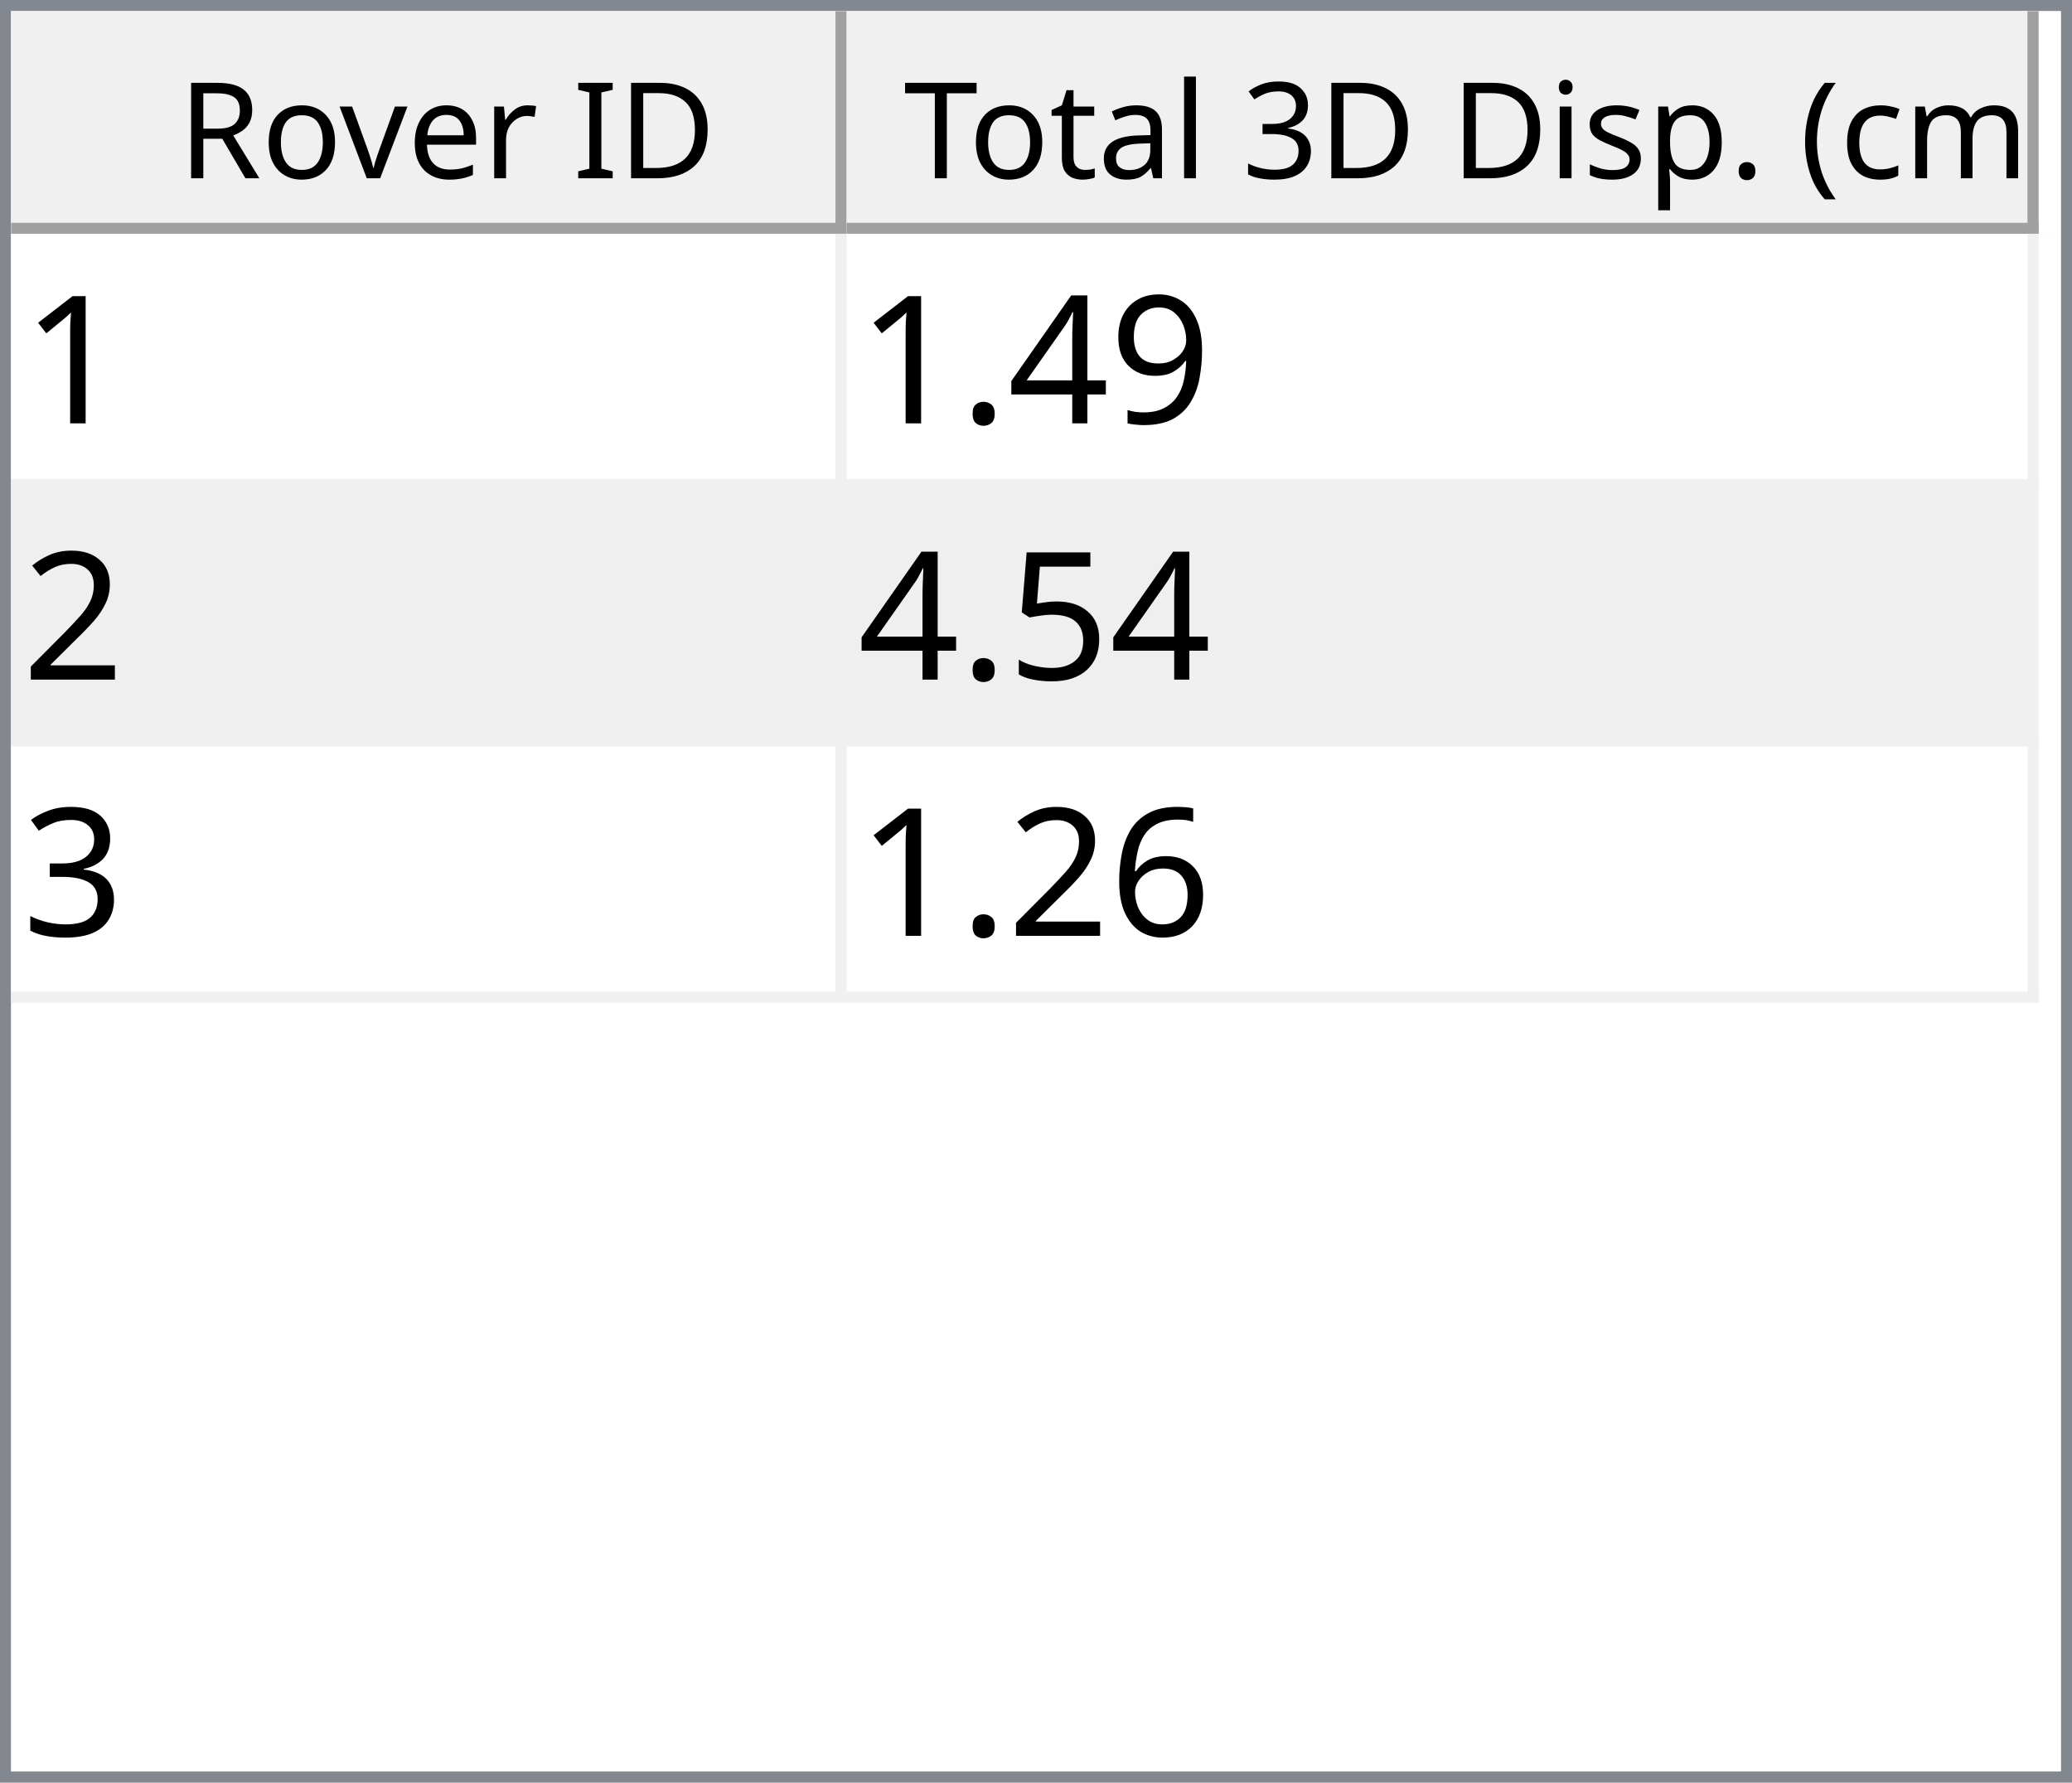
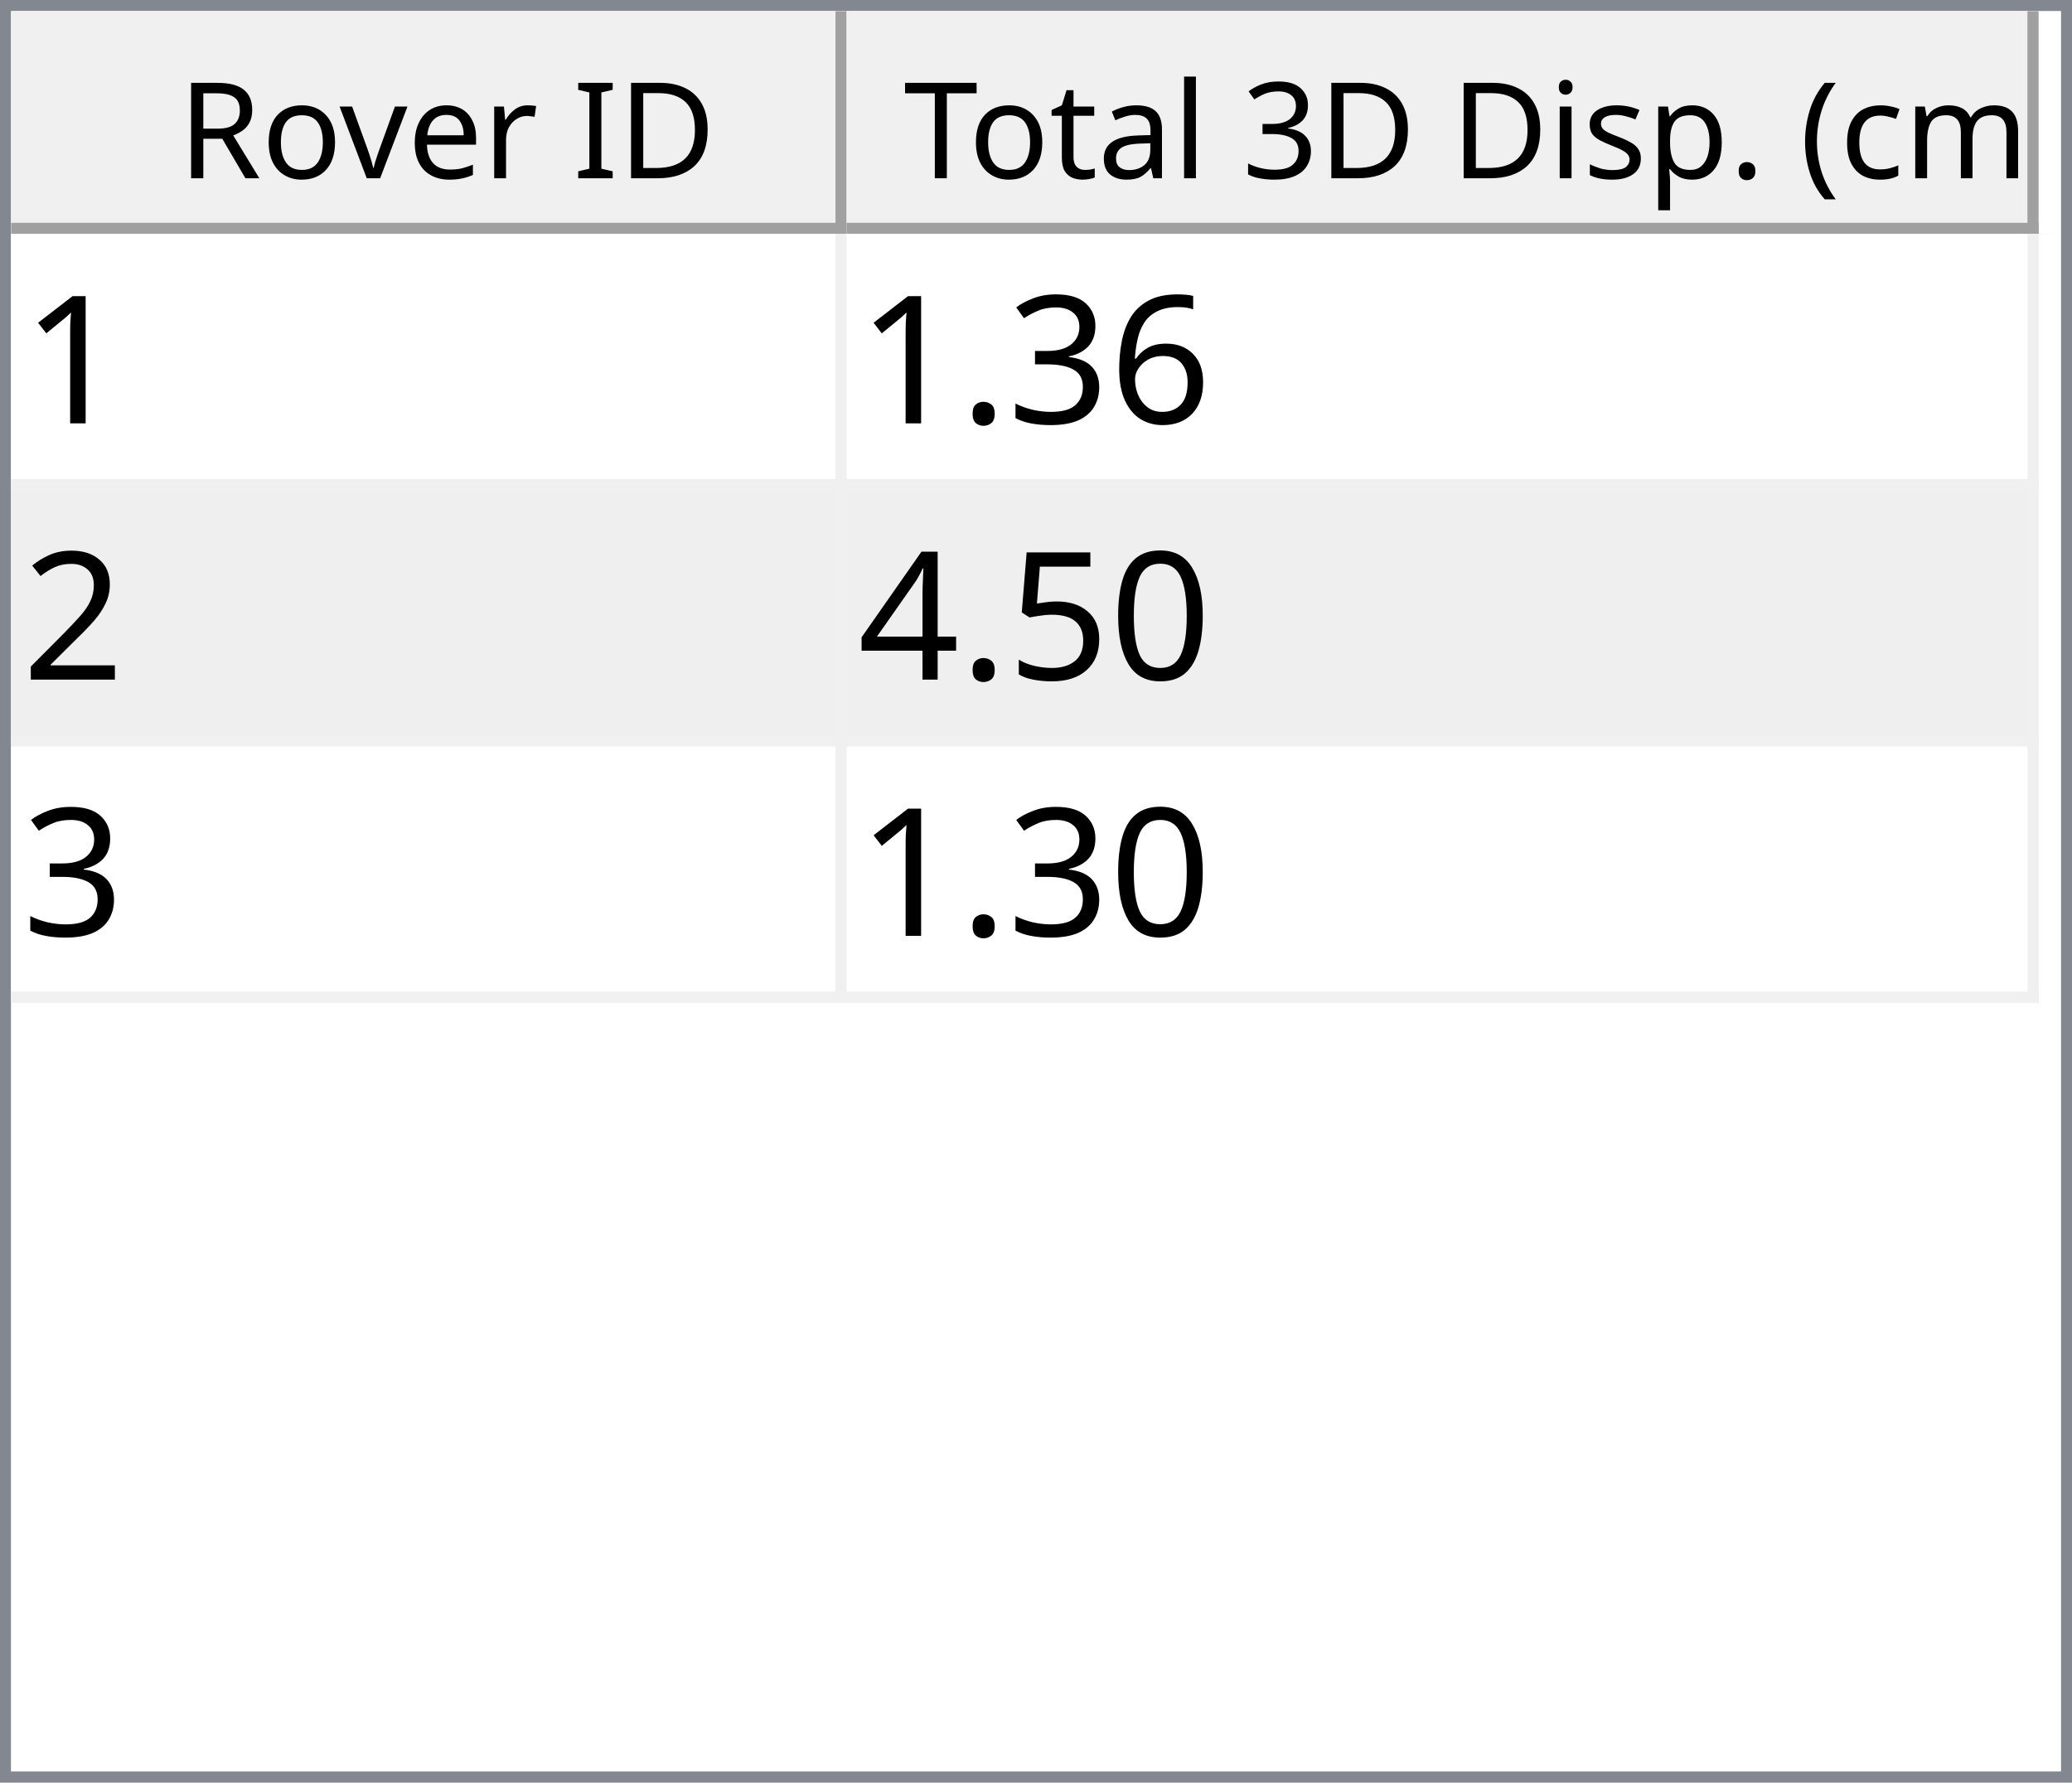
<svg xmlns="http://www.w3.org/2000/svg" style="fill-opacity:1; color-rendering:auto; color-interpolation:auto; text-rendering:auto; stroke:black; stroke-linecap:square; stroke-miterlimit:10; shape-rendering:auto; stroke-opacity:1; fill:black; stroke-dasharray:none; font-weight:normal; stroke-width:1; font-family:'Dialog'; font-style:normal; stroke-linejoin:miter; font-size:12px; stroke-dashoffset:0; image-rendering:auto;" width="186" height="160">
  <defs id="genericDefs" />
  <g>
    <defs id="defs1">
      <clipPath clipPathUnits="userSpaceOnUse" id="clipPath1">
        <path d="M0 0 L186 0 L186 160 L0 160 L0 0 Z" />
      </clipPath>
      <clipPath clipPathUnits="userSpaceOnUse" id="clipPath2">
        <path d="M0 0 L0 160 L186 160 L186 0 Z" />
      </clipPath>
      <clipPath clipPathUnits="userSpaceOnUse" id="clipPath3">
        <path d="M0 0 L0 20 L184 20 L184 0 Z" />
      </clipPath>
      <clipPath clipPathUnits="userSpaceOnUse" id="clipPath4">
        <path d="M0 0 L0 20 L75 20 L75 0 Z" />
      </clipPath>
      <clipPath clipPathUnits="userSpaceOnUse" id="clipPath5">
        <path d="M1 1 L1 19 L74 19 L74 1 Z" />
      </clipPath>
      <clipPath clipPathUnits="userSpaceOnUse" id="clipPath6">
        <path d="M0 0 L0 18 L73 18 L73 0 Z" />
      </clipPath>
      <clipPath clipPathUnits="userSpaceOnUse" id="clipPath7">
        <path d="M-0.5 -0.5 L-0.5 19.5 L74.5 19.5 L74.5 -0.5 Z" />
      </clipPath>
      <clipPath clipPathUnits="userSpaceOnUse" id="clipPath8">
        <path d="M0 0 L0 20 L107 20 L107 0 Z" />
      </clipPath>
      <clipPath clipPathUnits="userSpaceOnUse" id="clipPath9">
        <path d="M1 1 L1 19 L106 19 L106 1 Z" />
      </clipPath>
      <clipPath clipPathUnits="userSpaceOnUse" id="clipPath10">
        <path d="M0 0 L0 18 L105 18 L105 0 Z" />
      </clipPath>
      <clipPath clipPathUnits="userSpaceOnUse" id="clipPath11">
        <path d="M-0.5 -0.5 L-0.5 19.5 L106.5 19.5 L106.5 -0.5 Z" />
      </clipPath>
      <clipPath clipPathUnits="userSpaceOnUse" id="clipPath12">
        <path d="M0 0 L0 138 L184 138 L184 0 Z" />
      </clipPath>
      <clipPath clipPathUnits="userSpaceOnUse" id="clipPath13">
        <path d="M0 0 L0 69 L182 69 L182 0 Z" />
      </clipPath>
      <clipPath clipPathUnits="userSpaceOnUse" id="clipPath14">
        <path d="M-0.5 -0.5 L-0.5 68.5 L181.5 68.5 L181.5 -0.5 Z" />
      </clipPath>
      <clipPath clipPathUnits="userSpaceOnUse" id="clipPath15">
        <path d="M0 0 L0 22 L74 22 L74 0 Z" />
      </clipPath>
      <clipPath clipPathUnits="userSpaceOnUse" id="clipPath16">
        <path d="M0 0 L0 22 L106 22 L106 0 Z" />
      </clipPath>
      <font horiz-adv-x="64.551" id="font1">
        <font-face ascent="107.91" descent="25.098" units-per-em="100" style="font-style:normal; font-family:Segoe UI; font-weight:normal;" />
        <missing-glyph horiz-adv-x="64.551" d="M8.109 0 L8.109 68.266 L56.453 68.266 L56.453 0 L8.109 0 ZM15.328 7.234 L49.219 7.234 L49.219 61.031 L15.328 61.031 L15.328 7.234 Z" />
        <glyph unicode="D" horiz-adv-x="70.117" d="M9.188 0 L9.188 70.016 L28.516 70.016 Q65.531 70.016 65.531 35.891 Q65.531 19.672 55.25 9.836 Q44.969 0 27.734 0 L9.188 0 ZM17.391 62.594 L17.391 7.422 L27.828 7.422 Q41.609 7.422 49.273 14.797 Q56.938 22.172 56.938 35.688 Q56.938 62.594 28.328 62.594 L17.391 62.594 Z" />
        <glyph unicode="I" horiz-adv-x="26.611" d="M17.391 0 L9.188 0 L9.188 70.016 L17.391 70.016 L17.391 0 Z" />
        <glyph unicode=" " horiz-adv-x="27.393" d="" />
        <glyph unicode="r" horiz-adv-x="34.766" d="M34.188 41.891 Q32.078 43.5 28.125 43.5 Q23 43.5 19.555 38.672 Q16.109 33.844 16.109 25.484 L16.109 0 L8.109 0 L8.109 50 L16.109 50 L16.109 39.703 L16.312 39.703 Q18.016 44.969 21.531 47.922 Q25.047 50.875 29.391 50.875 Q32.516 50.875 34.188 50.203 L34.188 41.891 Z" />
        <glyph unicode="e" horiz-adv-x="52.295" d="M48.297 23 L12.984 23 Q13.188 14.656 17.484 10.109 Q21.781 5.562 29.297 5.562 Q37.75 5.562 44.828 11.141 L44.828 3.609 Q38.234 -1.172 27.391 -1.172 Q16.797 -1.172 10.742 5.641 Q4.688 12.453 4.688 24.812 Q4.688 36.469 11.305 43.82 Q17.922 51.172 27.734 51.172 Q37.547 51.172 42.922 44.828 Q48.297 38.484 48.297 27.203 L48.297 23 ZM40.094 29.781 Q40.047 36.719 36.75 40.578 Q33.453 44.438 27.594 44.438 Q21.922 44.438 17.969 40.383 Q14.016 36.328 13.094 29.781 L40.094 29.781 Z" />
        <glyph unicode="v" horiz-adv-x="47.9" d="M47.406 50 L27.484 0 L19.625 0 L0.688 50 L9.469 50 L22.172 13.672 Q23.578 9.672 23.922 6.688 L24.125 6.688 Q24.609 10.453 25.688 13.484 L38.969 50 L47.406 50 Z" />
        <glyph unicode="o" horiz-adv-x="58.594" d="M29 -1.172 Q17.922 -1.172 11.305 5.836 Q4.688 12.844 4.688 24.422 Q4.688 37.016 11.57 44.094 Q18.453 51.172 30.172 51.172 Q41.359 51.172 47.633 44.289 Q53.906 37.406 53.906 25.203 Q53.906 13.234 47.141 6.031 Q40.375 -1.172 29 -1.172 ZM29.594 44.438 Q21.875 44.438 17.383 39.188 Q12.891 33.938 12.891 24.703 Q12.891 15.828 17.43 10.695 Q21.969 5.562 29.594 5.562 Q37.359 5.562 41.531 10.594 Q45.703 15.625 45.703 24.906 Q45.703 34.281 41.531 39.359 Q37.359 44.438 29.594 44.438 Z" />
        <glyph unicode="R" horiz-adv-x="59.814" d="M59.375 0 L49.609 0 L37.891 19.625 Q36.281 22.359 34.766 24.289 Q33.25 26.219 31.664 27.438 Q30.078 28.656 28.25 29.219 Q26.422 29.781 24.125 29.781 L17.391 29.781 L17.391 0 L9.188 0 L9.188 70.016 L30.078 70.016 Q34.672 70.016 38.555 68.867 Q42.438 67.719 45.289 65.375 Q48.141 63.031 49.758 59.547 Q51.375 56.062 51.375 51.375 Q51.375 47.703 50.273 44.656 Q49.172 41.609 47.148 39.211 Q45.125 36.812 42.266 35.133 Q39.406 33.453 35.844 32.516 L35.844 32.328 Q37.594 31.547 38.891 30.547 Q40.188 29.547 41.359 28.18 Q42.531 26.812 43.68 25.078 Q44.828 23.344 46.234 21.047 L59.375 0 ZM17.391 62.594 L17.391 37.203 L28.516 37.203 Q31.594 37.203 34.203 38.133 Q36.812 39.062 38.719 40.797 Q40.625 42.531 41.703 45.047 Q42.781 47.562 42.781 50.688 Q42.781 56.297 39.141 59.445 Q35.5 62.594 28.609 62.594 L17.391 62.594 Z" />
        <glyph unicode=")" horiz-adv-x="30.176" d="M8.297 -15.922 L1.172 -15.922 Q16.406 2.344 16.406 26.812 Q16.406 51.469 1.078 70.016 L8.297 70.016 Q23.531 52.156 23.531 26.703 Q23.531 1.375 8.297 -15.922 Z" />
        <glyph unicode="m" horiz-adv-x="86.133" d="M79.109 0 L71.094 0 L71.094 28.719 Q71.094 37.016 68.531 40.727 Q65.969 44.438 59.906 44.438 Q54.781 44.438 51.195 39.75 Q47.609 35.062 47.609 28.516 L47.609 0 L39.594 0 L39.594 29.688 Q39.594 44.438 28.219 44.438 Q22.953 44.438 19.531 40.016 Q16.109 35.594 16.109 28.516 L16.109 0 L8.109 0 L8.109 50 L16.109 50 L16.109 42.094 L16.312 42.094 Q21.625 51.172 31.844 51.172 Q36.969 51.172 40.773 48.312 Q44.578 45.453 46 40.828 Q51.562 51.172 62.594 51.172 Q79.109 51.172 79.109 30.812 L79.109 0 Z" />
        <glyph unicode="c" horiz-adv-x="46.191" d="M42.188 2.297 Q36.422 -1.172 28.516 -1.172 Q17.828 -1.172 11.258 5.789 Q4.688 12.75 4.688 23.828 Q4.688 36.188 11.766 43.68 Q18.844 51.172 30.672 51.172 Q37.25 51.172 42.281 48.734 L42.281 40.531 Q36.719 44.438 30.375 44.438 Q22.703 44.438 17.797 38.945 Q12.891 33.453 12.891 24.516 Q12.891 15.719 17.508 10.641 Q22.125 5.562 29.891 5.562 Q36.422 5.562 42.188 9.906 L42.188 2.297 Z" />
        <glyph unicode="(" horiz-adv-x="30.176" d="M29.109 -15.922 L21.969 -15.922 Q6.844 1.375 6.844 26.703 Q6.844 52.156 21.969 70.016 L29.203 70.016 Q13.875 51.469 13.875 26.812 Q13.875 2.344 29.109 -15.922 Z" />
        <glyph unicode="." horiz-adv-x="21.68" d="M10.891 -1.078 Q8.641 -1.078 7.055 0.539 Q5.469 2.156 5.469 4.391 Q5.469 6.641 7.055 8.273 Q8.641 9.906 10.891 9.906 Q13.188 9.906 14.797 8.273 Q16.406 6.641 16.406 4.391 Q16.406 2.156 14.797 0.539 Q13.188 -1.078 10.891 -1.078 Z" />
        <glyph unicode="p" horiz-adv-x="58.789" d="M16.312 7.234 L16.109 7.234 L16.109 -23 L8.109 -23 L8.109 50 L16.109 50 L16.109 41.219 L16.312 41.219 Q22.219 51.172 33.594 51.172 Q43.266 51.172 48.688 44.461 Q54.109 37.75 54.109 26.469 Q54.109 13.922 48 6.375 Q41.891 -1.172 31.297 -1.172 Q21.578 -1.172 16.312 7.234 ZM16.109 27.391 L16.109 20.406 Q16.109 14.203 20.141 9.883 Q24.172 5.562 30.375 5.562 Q37.641 5.562 41.773 11.133 Q45.906 16.703 45.906 26.609 Q45.906 34.969 42.047 39.703 Q38.188 44.438 31.594 44.438 Q24.609 44.438 20.359 39.578 Q16.109 34.719 16.109 27.391 Z" />
        <glyph unicode="s" horiz-adv-x="42.432" d="M5.078 1.812 L5.078 10.406 Q11.625 5.562 19.484 5.562 Q30.031 5.562 30.031 12.594 Q30.031 14.594 29.125 15.992 Q28.219 17.391 26.68 18.461 Q25.141 19.531 23.07 20.383 Q21 21.234 18.609 22.172 Q15.281 23.484 12.766 24.828 Q10.25 26.172 8.57 27.859 Q6.891 29.547 6.031 31.695 Q5.172 33.844 5.172 36.719 Q5.172 40.234 6.789 42.945 Q8.406 45.656 11.086 47.484 Q13.766 49.312 17.211 50.242 Q20.656 51.172 24.312 51.172 Q30.812 51.172 35.938 48.922 L35.938 40.828 Q30.422 44.438 23.25 44.438 Q21 44.438 19.195 43.922 Q17.391 43.406 16.094 42.477 Q14.797 41.547 14.086 40.258 Q13.375 38.969 13.375 37.406 Q13.375 35.453 14.086 34.133 Q14.797 32.812 16.164 31.789 Q17.531 30.766 19.484 29.938 Q21.438 29.109 23.922 28.125 Q27.25 26.859 29.883 25.516 Q32.516 24.172 34.375 22.484 Q36.234 20.797 37.234 18.602 Q38.234 16.406 38.234 13.375 Q38.234 9.672 36.602 6.938 Q34.969 4.203 32.234 2.398 Q29.5 0.594 25.93 -0.289 Q22.359 -1.172 18.453 -1.172 Q10.75 -1.172 5.078 1.812 Z" />
        <glyph unicode="i" horiz-adv-x="24.219" d="M12.203 62.703 Q10.062 62.703 8.547 64.164 Q7.031 65.625 7.031 67.875 Q7.031 70.125 8.547 71.609 Q10.062 73.094 12.203 73.094 Q14.406 73.094 15.945 71.609 Q17.484 70.125 17.484 67.875 Q17.484 65.719 15.945 64.211 Q14.406 62.703 12.203 62.703 ZM16.109 0 L8.109 0 L8.109 50 L16.109 50 L16.109 0 Z" />
        <glyph unicode="3" horiz-adv-x="53.906" d="M46.531 19.828 Q46.531 15.094 44.75 11.211 Q42.969 7.328 39.719 4.57 Q36.469 1.812 31.93 0.297 Q27.391 -1.219 21.922 -1.219 Q11.922 -1.219 6 2.594 L6 11.188 Q13.094 5.609 22.219 5.609 Q25.875 5.609 28.828 6.539 Q31.781 7.469 33.906 9.227 Q36.031 10.984 37.18 13.477 Q38.328 15.969 38.328 19.094 Q38.328 32.812 18.797 32.812 L12.984 32.812 L12.984 39.594 L18.5 39.594 Q35.797 39.594 35.797 52.484 Q35.797 64.406 22.609 64.406 Q15.188 64.406 8.688 59.422 L8.688 67.188 Q15.375 71.188 24.609 71.188 Q29 71.188 32.57 69.969 Q36.141 68.75 38.68 66.555 Q41.219 64.359 42.609 61.281 Q44 58.203 44 54.5 Q44 40.672 30.031 36.719 L30.031 36.531 Q33.594 36.141 36.625 34.797 Q39.656 33.453 41.852 31.305 Q44.047 29.156 45.289 26.25 Q46.531 23.344 46.531 19.828 Z" />
        <glyph unicode="l" horiz-adv-x="24.219" d="M16.109 0 L8.109 0 L8.109 74.031 L16.109 74.031 L16.109 0 Z" />
        <glyph unicode="a" horiz-adv-x="50.879" d="M43.891 0 L35.891 0 L35.891 7.812 L35.688 7.812 Q30.469 -1.172 20.312 -1.172 Q12.844 -1.172 8.617 2.781 Q4.391 6.734 4.391 13.281 Q4.391 27.297 20.906 29.594 L35.891 31.688 Q35.891 44.438 25.594 44.438 Q16.547 44.438 9.281 38.281 L9.281 46.484 Q16.656 51.172 26.266 51.172 Q43.891 51.172 43.891 32.516 L43.891 0 ZM35.891 25.297 L23.828 23.641 Q18.266 22.859 15.43 20.875 Q12.594 18.891 12.594 13.875 Q12.594 10.203 15.211 7.883 Q17.828 5.562 22.172 5.562 Q28.125 5.562 32.008 9.742 Q35.891 13.922 35.891 20.312 L35.891 25.297 Z" />
        <glyph unicode="t" horiz-adv-x="33.887" d="M31.297 0.484 Q28.469 -1.078 23.828 -1.078 Q10.688 -1.078 10.688 13.578 L10.688 43.172 L2.094 43.172 L2.094 50 L10.688 50 L10.688 62.203 L18.703 64.797 L18.703 50 L31.297 50 L31.297 43.172 L18.703 43.172 L18.703 14.984 Q18.703 9.969 20.414 7.82 Q22.125 5.672 26.078 5.672 Q29.109 5.672 31.297 7.328 L31.297 0.484 Z" />
        <glyph unicode="T" horiz-adv-x="52.393" d="M50.594 62.594 L30.375 62.594 L30.375 0 L22.172 0 L22.172 62.594 L2 62.594 L2 70.016 L50.594 70.016 L50.594 62.594 Z" />
      </font>
      <font horiz-adv-x="75.0" id="font2">
        <font-face ascent="100.537" descent="21.973" units-per-em="100" style="font-style:normal; font-family:sans-serif; font-weight:normal;" />
        <missing-glyph horiz-adv-x="75.0" d="M12.5 0 L12.5 62.5 L62.5 62.5 L62.5 0 L12.5 0 ZM14.062 1.562 L60.938 1.562 L60.938 60.938 L14.062 60.938 L14.062 1.562 Z" />
        <glyph unicode="1" horiz-adv-x="55.615" d="M37.25 0 L28.469 0 L28.469 56 Q25.297 52.984 20.141 49.953 Q14.984 46.922 10.891 45.406 L10.891 53.906 Q18.266 57.375 23.781 62.305 Q29.297 67.234 31.594 71.875 L37.25 71.875 L37.25 0 Z" />
-         <glyph unicode="9" horiz-adv-x="55.615" d="M5.469 16.547 L13.922 17.328 Q14.984 11.375 18.016 8.688 Q21.047 6 25.781 6 Q29.828 6 32.883 7.859 Q35.938 9.719 37.891 12.82 Q39.844 15.922 41.164 21.195 Q42.484 26.469 42.484 31.938 Q42.484 32.516 42.438 33.688 Q39.797 29.5 35.234 26.883 Q30.672 24.266 25.344 24.266 Q16.453 24.266 10.305 30.711 Q4.156 37.156 4.156 47.703 Q4.156 58.594 10.578 65.234 Q17 71.875 26.656 71.875 Q33.641 71.875 39.43 68.117 Q45.219 64.359 48.219 57.398 Q51.219 50.438 51.219 37.25 Q51.219 23.531 48.242 15.406 Q45.266 7.281 39.383 3.031 Q33.5 -1.219 25.594 -1.219 Q17.188 -1.219 11.867 3.445 Q6.547 8.109 5.469 16.547 ZM41.453 48.141 Q41.453 55.719 37.43 60.156 Q33.406 64.594 27.734 64.594 Q21.875 64.594 17.531 59.812 Q13.188 55.031 13.188 47.406 Q13.188 40.578 17.312 36.305 Q21.438 32.031 27.484 32.031 Q33.594 32.031 37.523 36.305 Q41.453 40.578 41.453 48.141 Z" />
-         <glyph unicode="4" horiz-adv-x="55.615" d="M32.328 0 L32.328 17.141 L1.266 17.141 L1.266 25.203 L33.938 71.578 L41.109 71.578 L41.109 25.203 L50.781 25.203 L50.781 17.141 L41.109 17.141 L41.109 0 L32.328 0 ZM32.328 25.203 L32.328 57.469 L9.906 25.203 L32.328 25.203 Z" />
+         <glyph unicode="6" horiz-adv-x="55.615" d="M49.75 54.047 L41.016 53.375 Q39.844 58.547 37.703 60.891 Q34.125 64.656 28.906 64.656 Q24.703 64.656 21.531 62.312 Q17.391 59.281 14.992 53.469 Q12.594 47.656 12.5 36.922 Q15.672 41.75 20.266 44.094 Q24.859 46.438 29.891 46.438 Q38.672 46.438 44.852 39.969 Q51.031 33.5 51.031 23.25 Q51.031 16.5 48.125 10.719 Q45.219 4.938 40.141 1.859 Q35.062 -1.219 28.609 -1.219 Q17.625 -1.219 10.695 6.859 Q3.766 14.938 3.766 33.5 Q3.766 54.25 11.422 63.672 Q18.109 71.875 29.438 71.875 Q37.891 71.875 43.289 67.141 Q48.688 62.406 49.75 54.047 ZM13.875 23.188 Q13.875 18.656 15.797 14.508 Q17.719 10.359 21.188 8.18 Q24.656 6 28.469 6 Q34.031 6 38.039 10.492 Q42.047 14.984 42.047 22.703 Q42.047 30.125 38.086 34.398 Q34.125 38.672 28.125 38.672 Q22.172 38.672 18.023 34.398 Q13.875 30.125 13.875 23.188 Z" />
+         <glyph unicode="3" horiz-adv-x="55.615" d="M4.203 18.891 L12.984 20.062 Q14.5 12.594 18.141 9.297 Q21.781 6 27 6 Q33.203 6 37.477 10.297 Q41.75 14.594 41.75 20.953 Q41.75 27 37.797 30.93 Q33.844 34.859 27.734 34.859 Q25.25 34.859 21.531 33.891 L22.516 41.609 Q23.391 41.5 23.922 41.5 Q29.547 41.5 34.039 44.43 Q38.531 47.359 38.531 53.469 Q38.531 58.297 35.258 61.477 Q31.984 64.656 26.812 64.656 Q21.688 64.656 18.266 61.43 Q14.844 58.203 13.875 51.766 L5.078 53.328 Q6.688 62.156 12.398 67.016 Q18.109 71.875 26.609 71.875 Q32.469 71.875 37.398 69.359 Q42.328 66.844 44.945 62.5 Q47.562 58.156 47.562 53.266 Q47.562 48.641 45.07 44.828 Q42.578 41.016 37.703 38.766 Q44.047 37.312 47.562 32.695 Q51.078 28.078 51.078 21.141 Q51.078 11.766 44.242 5.25 Q37.406 -1.266 26.953 -1.266 Q17.531 -1.266 11.305 4.352 Q5.078 9.969 4.203 18.891 Z" />
        <glyph unicode="." horiz-adv-x="27.783" d="M9.078 0 L9.078 10.016 L19.094 10.016 L19.094 0 L9.078 0 Z" />
        <glyph unicode="2" horiz-adv-x="55.615" d="M50.344 8.453 L50.344 0 L3.031 0 Q2.938 3.172 4.047 6.109 Q5.859 10.938 9.836 15.625 Q13.812 20.312 21.344 26.469 Q33.016 36.031 37.117 41.625 Q41.219 47.219 41.219 52.203 Q41.219 57.422 37.477 61.008 Q33.734 64.594 27.734 64.594 Q21.391 64.594 17.578 60.789 Q13.766 56.984 13.719 50.25 L4.688 51.172 Q5.609 61.281 11.664 66.578 Q17.719 71.875 27.938 71.875 Q38.234 71.875 44.242 66.164 Q50.25 60.453 50.25 52 Q50.25 47.703 48.492 43.555 Q46.734 39.406 42.656 34.812 Q38.578 30.219 29.109 22.219 Q21.188 15.578 18.945 13.211 Q16.703 10.844 15.234 8.453 L50.344 8.453 Z" />
+         <glyph unicode="0" horiz-adv-x="55.615" d="M4.156 35.297 Q4.156 48 6.766 55.742 Q9.375 63.484 14.523 67.68 Q19.672 71.875 27.484 71.875 Q33.25 71.875 37.594 69.555 Q41.938 67.234 44.773 62.867 Q47.609 58.5 49.219 52.227 Q50.828 45.953 50.828 35.297 Q50.828 22.703 48.242 14.969 Q45.656 7.234 40.508 3.008 Q35.359 -1.219 27.484 -1.219 Q17.141 -1.219 11.234 6.203 Q4.156 15.141 4.156 35.297 ZM13.188 35.297 Q13.188 17.672 17.312 11.836 Q21.438 6 27.484 6 Q33.547 6 37.672 11.859 Q41.797 17.719 41.797 35.297 Q41.797 52.984 37.672 58.789 Q33.547 64.594 27.391 64.594 Q21.344 64.594 17.719 59.469 Q13.188 52.938 13.188 35.297 Z" />
        <glyph unicode="5" horiz-adv-x="55.615" d="M4.156 18.75 L13.375 19.531 Q14.406 12.797 18.141 9.398 Q21.875 6 27.156 6 Q33.5 6 37.891 10.789 Q42.281 15.578 42.281 23.484 Q42.281 31 38.062 35.352 Q33.844 39.703 27 39.703 Q22.75 39.703 19.336 37.773 Q15.922 35.844 13.969 32.766 L5.719 33.844 L12.641 70.609 L48.25 70.609 L48.25 62.203 L19.672 62.203 L15.828 42.969 Q22.266 47.469 29.344 47.469 Q38.719 47.469 45.164 40.969 Q51.609 34.469 51.609 24.266 Q51.609 14.547 45.953 7.469 Q39.062 -1.219 27.156 -1.219 Q17.391 -1.219 11.211 4.25 Q5.031 9.719 4.156 18.75 Z" />
-         <glyph unicode="3" horiz-adv-x="55.615" d="M4.203 18.891 L12.984 20.062 Q14.5 12.594 18.141 9.297 Q21.781 6 27 6 Q33.203 6 37.477 10.297 Q41.75 14.594 41.75 20.953 Q41.75 27 37.797 30.93 Q33.844 34.859 27.734 34.859 Q25.25 34.859 21.531 33.891 L22.516 41.609 Q23.391 41.5 23.922 41.5 Q29.547 41.5 34.039 44.43 Q38.531 47.359 38.531 53.469 Q38.531 58.297 35.258 61.477 Q31.984 64.656 26.812 64.656 Q21.688 64.656 18.266 61.43 Q14.844 58.203 13.875 51.766 L5.078 53.328 Q6.688 62.156 12.398 67.016 Q18.109 71.875 26.609 71.875 Q32.469 71.875 37.398 69.359 Q42.328 66.844 44.945 62.5 Q47.562 58.156 47.562 53.266 Q47.562 48.641 45.07 44.828 Q42.578 41.016 37.703 38.766 Q44.047 37.312 47.562 32.695 Q51.078 28.078 51.078 21.141 Q51.078 11.766 44.242 5.25 Q37.406 -1.266 26.953 -1.266 Q17.531 -1.266 11.305 4.352 Q5.078 9.969 4.203 18.891 Z" />
-         <glyph unicode="6" horiz-adv-x="55.615" d="M49.75 54.047 L41.016 53.375 Q39.844 58.547 37.703 60.891 Q34.125 64.656 28.906 64.656 Q24.703 64.656 21.531 62.312 Q17.391 59.281 14.992 53.469 Q12.594 47.656 12.5 36.922 Q15.672 41.75 20.266 44.094 Q24.859 46.438 29.891 46.438 Q38.672 46.438 44.852 39.969 Q51.031 33.5 51.031 23.25 Q51.031 16.5 48.125 10.719 Q45.219 4.938 40.141 1.859 Q35.062 -1.219 28.609 -1.219 Q17.625 -1.219 10.695 6.859 Q3.766 14.938 3.766 33.5 Q3.766 54.25 11.422 63.672 Q18.109 71.875 29.438 71.875 Q37.891 71.875 43.289 67.141 Q48.688 62.406 49.75 54.047 ZM13.875 23.188 Q13.875 18.656 15.797 14.508 Q17.719 10.359 21.188 8.18 Q24.656 6 28.469 6 Q34.031 6 38.039 10.492 Q42.047 14.984 42.047 22.703 Q42.047 30.125 38.086 34.398 Q34.125 38.672 28.125 38.672 Q22.172 38.672 18.023 34.398 Q13.875 30.125 13.875 23.188 Z" />
+         <glyph unicode="4" horiz-adv-x="55.615" d="M32.328 0 L32.328 17.141 L1.266 17.141 L1.266 25.203 L33.938 71.578 L41.109 71.578 L41.109 25.203 L50.781 25.203 L50.781 17.141 L41.109 17.141 L41.109 0 L32.328 0 ZM32.328 25.203 L32.328 57.469 L9.906 25.203 L32.328 25.203 Z" />
      </font>
    </defs>
    <g style="fill:white; stroke:white;">
      <rect x="0" y="0" width="186" style="clip-path:url(#clipPath1); stroke:none;" height="160" />
    </g>
    <g style="fill:white; text-rendering:optimizeSpeed; color-rendering:optimizeSpeed; image-rendering:optimizeSpeed; shape-rendering:crispEdges; stroke:white; color-interpolation:sRGB;">
      <rect x="0" width="186" height="160" y="0" style="stroke:none;" />
      <path style="stroke:none;" d="M0 160 L186 160 L186 0 L0 0 Z" />
    </g>
    <g style="fill:rgb(240,240,240); font-family:'Segoe UI'; stroke:rgb(240,240,240);">
      <rect x="0" y="0" width="186" style="clip-path:url(#clipPath2); stroke:none;" height="160" />
    </g>
    <g style="fill:rgb(130,135,144); font-family:'Segoe UI'; stroke:rgb(130,135,144);">
      <path d="M0 0 L186 0 L186 160 L0 160 L0 0 ZM1 1 L185 1 L185 159 L1 159 L1 1 Z" style="fill-rule:evenodd; clip-path:url(#clipPath2); stroke:none;" />
    </g>
    <g style="fill:white; font-family:'Segoe UI'; stroke:white;" transform="translate(1,1)">
      <rect x="0" y="0" width="184" style="clip-path:url(#clipPath3); stroke:none;" height="20" />
    </g>
    <g style="fill:rgb(240,240,240); font-family:'Segoe UI'; stroke:rgb(240,240,240);" transform="translate(1,1)">
      <rect x="0" y="0" width="75" style="clip-path:url(#clipPath4); stroke:none;" height="20" />
    </g>
    <g style="font-family:'Segoe UI';" transform="translate(2,2)">
      <text x="14" xml:space="preserve" y="14" style="clip-path:url(#clipPath6); stroke:none;">Rover ID</text>
    </g>
    <g style="fill:rgb(160,160,160); font-family:'Segoe UI'; stroke:rgb(160,160,160); stroke-linejoin:bevel;" transform="translate(1.5,1.5)">
      <line x1="74" x2="74" y1="0" style="fill:none; clip-path:url(#clipPath7);" y2="19" />
    </g>
    <g style="fill:rgb(160,160,160); font-family:'Segoe UI'; stroke:rgb(160,160,160); stroke-linejoin:bevel;" transform="matrix(1,0,0,1,1,1) translate(0.5,0.5)">
      <line x1="0" x2="74" y1="19" style="fill:none; clip-path:url(#clipPath7);" y2="19" />
    </g>
    <g style="fill:rgb(240,240,240); font-family:'Segoe UI'; stroke:rgb(240,240,240);" transform="translate(76,1)">
      <rect x="0" y="0" width="107" style="clip-path:url(#clipPath8); stroke:none;" height="20" />
    </g>
    <g style="font-family:'Segoe UI';" transform="translate(77,2)">
      <text x="1" xml:space="preserve" y="14" style="clip-path:url(#clipPath10); stroke:none;"> Total 3D Disp. (cm)</text>
    </g>
    <g style="fill:rgb(160,160,160); font-family:'Segoe UI'; stroke:rgb(160,160,160); stroke-linejoin:bevel;" transform="translate(76.5,1.5)">
      <line x1="106" x2="106" y1="0" style="fill:none; clip-path:url(#clipPath11);" y2="19" />
    </g>
    <g style="fill:rgb(160,160,160); font-family:'Segoe UI'; stroke:rgb(160,160,160); stroke-linejoin:bevel;" transform="matrix(1,0,0,1,76,1) translate(0.5,0.5)">
      <line x1="0" x2="106" y1="19" style="fill:none; clip-path:url(#clipPath11);" y2="19" />
    </g>
    <g style="fill:white; font-family:'Segoe UI'; stroke:white;" transform="translate(1,21)">
      <rect x="0" y="0" width="184" style="clip-path:url(#clipPath12); stroke:none;" height="138" />
    </g>
    <g style="fill:rgb(240,240,240); font-size:16px; font-family:sans-serif; stroke:rgb(240,240,240);" transform="translate(1,21)">
      <rect x="0" y="0" width="182" style="clip-path:url(#clipPath13); stroke:none;" height="69" />
      <line transform="translate(0.5,0.5)" x1="0" x2="181" y1="22" style="clip-path:url(#clipPath14); fill:none; stroke-linejoin:bevel;" y2="22" />
    </g>
    <g transform="matrix(1,0,0,1,1,21) translate(0.5,0.5)" style="fill:rgb(240,240,240); font-size:16px; font-family:sans-serif; stroke:rgb(240,240,240); stroke-linejoin:bevel;">
      <line x1="0" x2="181" y1="45" style="fill:none; clip-path:url(#clipPath14);" y2="45" />
    </g>
    <g transform="matrix(1,0,0,1,1,21) translate(0.5,0.5)" style="fill:rgb(240,240,240); font-size:16px; font-family:sans-serif; stroke:rgb(240,240,240); stroke-linejoin:bevel;">
      <line x1="0" x2="181" y1="68" style="fill:none; clip-path:url(#clipPath14);" y2="68" />
    </g>
    <g transform="matrix(1,0,0,1,1,21) translate(0.5,0.5)" style="fill:rgb(240,240,240); font-size:16px; font-family:sans-serif; stroke:rgb(240,240,240); stroke-linejoin:bevel;">
      <line x1="74" x2="74" y1="0" style="fill:none; clip-path:url(#clipPath14);" y2="68" />
    </g>
    <g transform="matrix(1,0,0,1,1,21) translate(0.5,0.5)" style="fill:rgb(240,240,240); font-size:16px; font-family:sans-serif; stroke:rgb(240,240,240); stroke-linejoin:bevel;">
      <line x1="181" x2="181" y1="0" style="fill:none; clip-path:url(#clipPath14);" y2="68" />
    </g>
    <g style="fill:white; font-size:16px; font-family:sans-serif; stroke:white;" transform="matrix(1,0,0,1,1,21)">
      <rect x="0" y="0" width="74" style="clip-path:url(#clipPath15); stroke:none;" height="22" />
      <text x="1" y="17" style="fill:black; clip-path:url(#clipPath15); stroke:none;" xml:space="preserve">1</text>
    </g>
    <g style="fill:white; font-size:16px; font-family:sans-serif; stroke:white;" transform="matrix(1,0,0,1,1,21) translate(75,0)">
      <rect x="0" y="0" width="106" style="clip-path:url(#clipPath16); stroke:none;" height="22" />
-       <text x="1" y="17" style="fill:black; clip-path:url(#clipPath16); stroke:none;" xml:space="preserve">1.49</text>
+       <text x="1" y="17" style="fill:black; clip-path:url(#clipPath16); stroke:none;" xml:space="preserve">1.36</text>
    </g>
    <g style="fill:rgb(239,239,239); font-size:16px; font-family:sans-serif; stroke:rgb(239,239,239);" transform="matrix(1,0,0,1,1,21) translate(0,23)">
      <rect x="0" y="0" width="74" style="clip-path:url(#clipPath15); stroke:none;" height="22" />
      <text x="1" y="17" style="fill:black; clip-path:url(#clipPath15); stroke:none;" xml:space="preserve">2</text>
    </g>
    <g style="fill:rgb(239,239,239); font-size:16px; font-family:sans-serif; stroke:rgb(239,239,239);" transform="matrix(1,0,0,1,1,21) translate(75,23)">
      <rect x="0" y="0" width="106" style="clip-path:url(#clipPath16); stroke:none;" height="22" />
-       <text x="1" y="17" style="fill:black; clip-path:url(#clipPath16); stroke:none;" xml:space="preserve">4.54</text>
+       <text x="1" y="17" style="fill:black; clip-path:url(#clipPath16); stroke:none;" xml:space="preserve">4.50</text>
    </g>
    <g style="fill:white; font-size:16px; font-family:sans-serif; stroke:white;" transform="matrix(1,0,0,1,1,21) translate(0,46)">
      <rect x="0" y="0" width="74" style="clip-path:url(#clipPath15); stroke:none;" height="22" />
      <text x="1" y="17" style="fill:black; clip-path:url(#clipPath15); stroke:none;" xml:space="preserve">3</text>
    </g>
    <g style="fill:white; font-size:16px; font-family:sans-serif; stroke:white;" transform="matrix(1,0,0,1,1,21) translate(75,46)">
      <rect x="0" y="0" width="106" style="clip-path:url(#clipPath16); stroke:none;" height="22" />
-       <text x="1" y="17" style="fill:black; clip-path:url(#clipPath16); stroke:none;" xml:space="preserve">1.26</text>
+       <text x="1" y="17" style="fill:black; clip-path:url(#clipPath16); stroke:none;" xml:space="preserve">1.30</text>
    </g>
  </g>
</svg>
